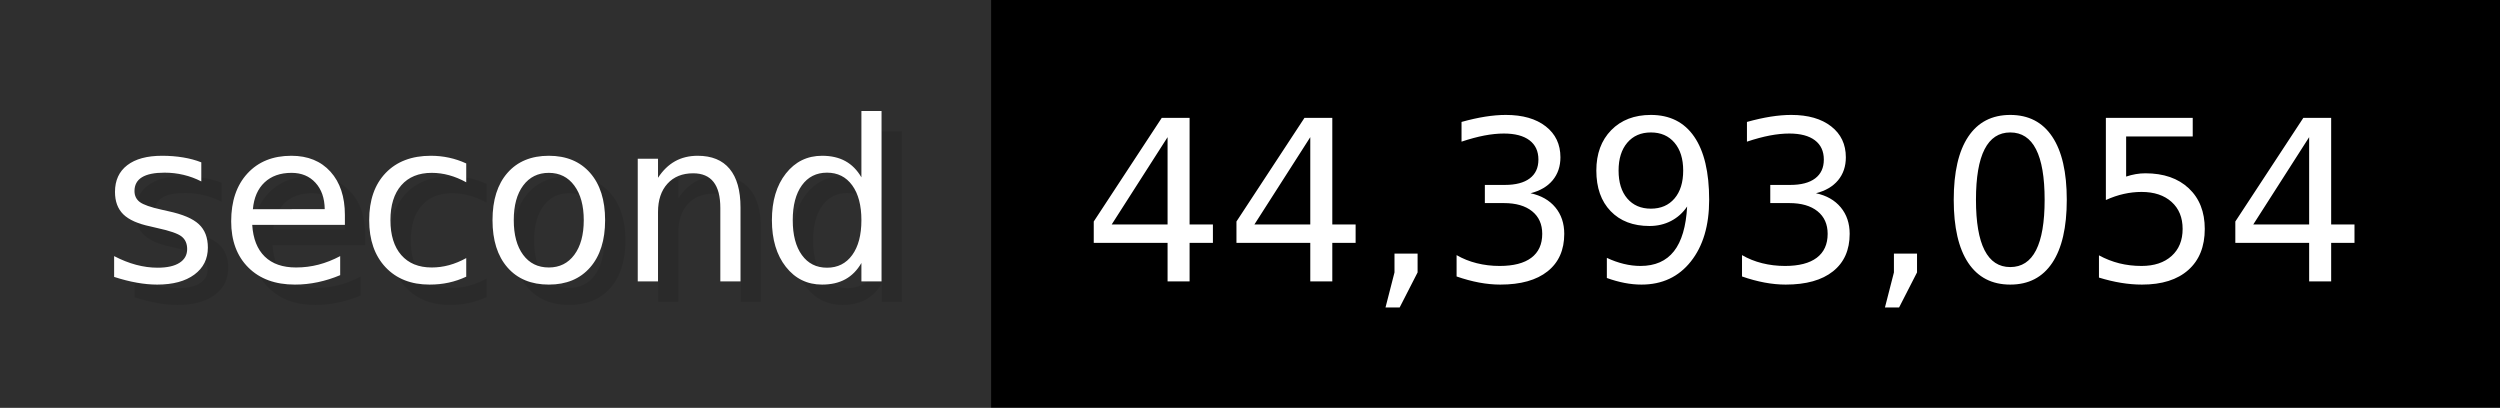
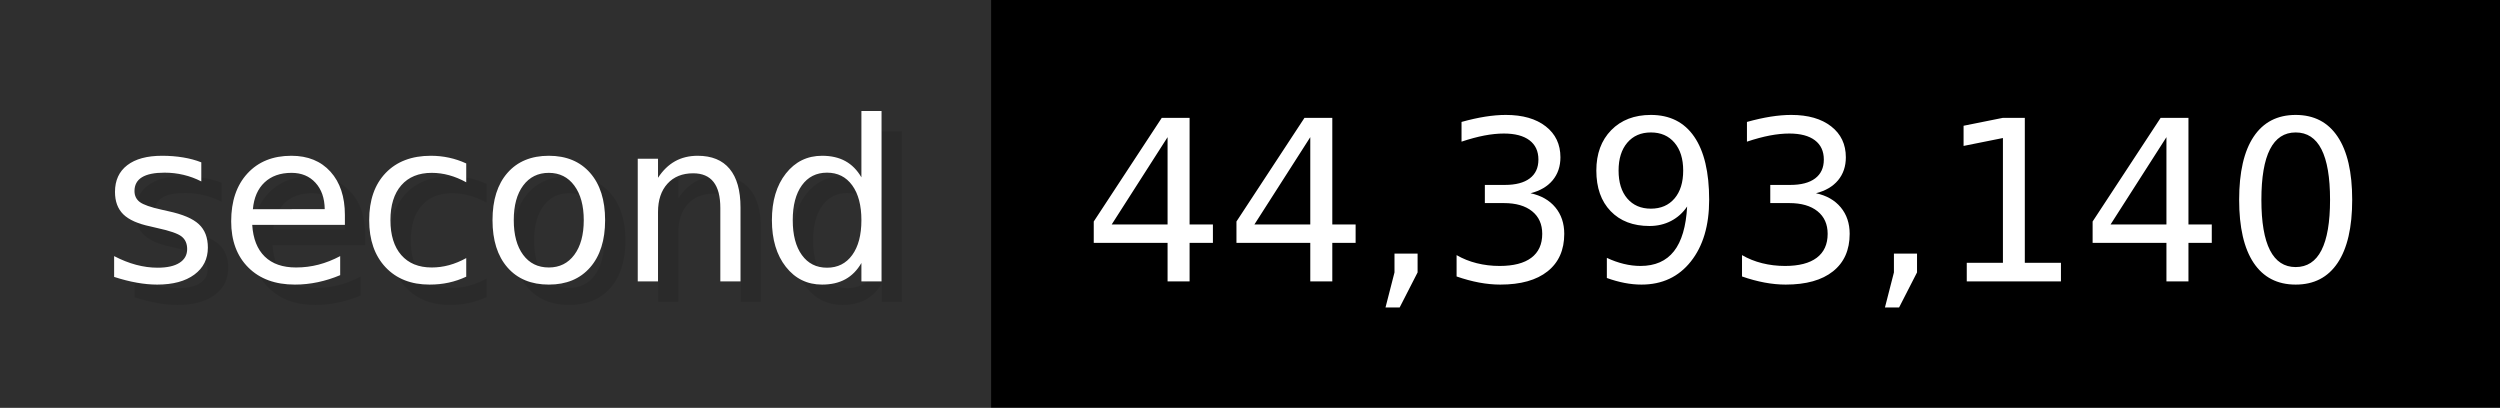
- <svg xmlns="http://www.w3.org/2000/svg" width="122.6" height="20" viewBox="0 0 1226 200" role="img" aria-label="second: 44,393,054">
+ <svg xmlns="http://www.w3.org/2000/svg" width="122.6" height="20" viewBox="0 0 1226 200" role="img" aria-label="second: 44,393,140">
  <g>
    <rect fill="#2F2F2F" width="486" height="200" />
    <rect fill="#" x="486" width="740" height="200" />
  </g>
  <g aria-hidden="true" fill="#fff" text-anchor="start" font-family="Verdana,DejaVu Sans,sans-serif" font-size="110">
    <text x="60" y="148" textLength="386" fill="#000" opacity="0.1">second</text>
    <text x="50" y="138" textLength="386">second</text>
-     <text x="541" y="148" textLength="640" fill="#000" opacity="0.1">44,393,054</text>
-     <text x="531" y="138" textLength="640">44,393,054</text>
+     <text x="541" y="148" textLength="640" fill="#000" opacity="0.1">44,393,140</text>
+     <text x="531" y="138" textLength="640">44,393,140</text>
  </g>
</svg>
